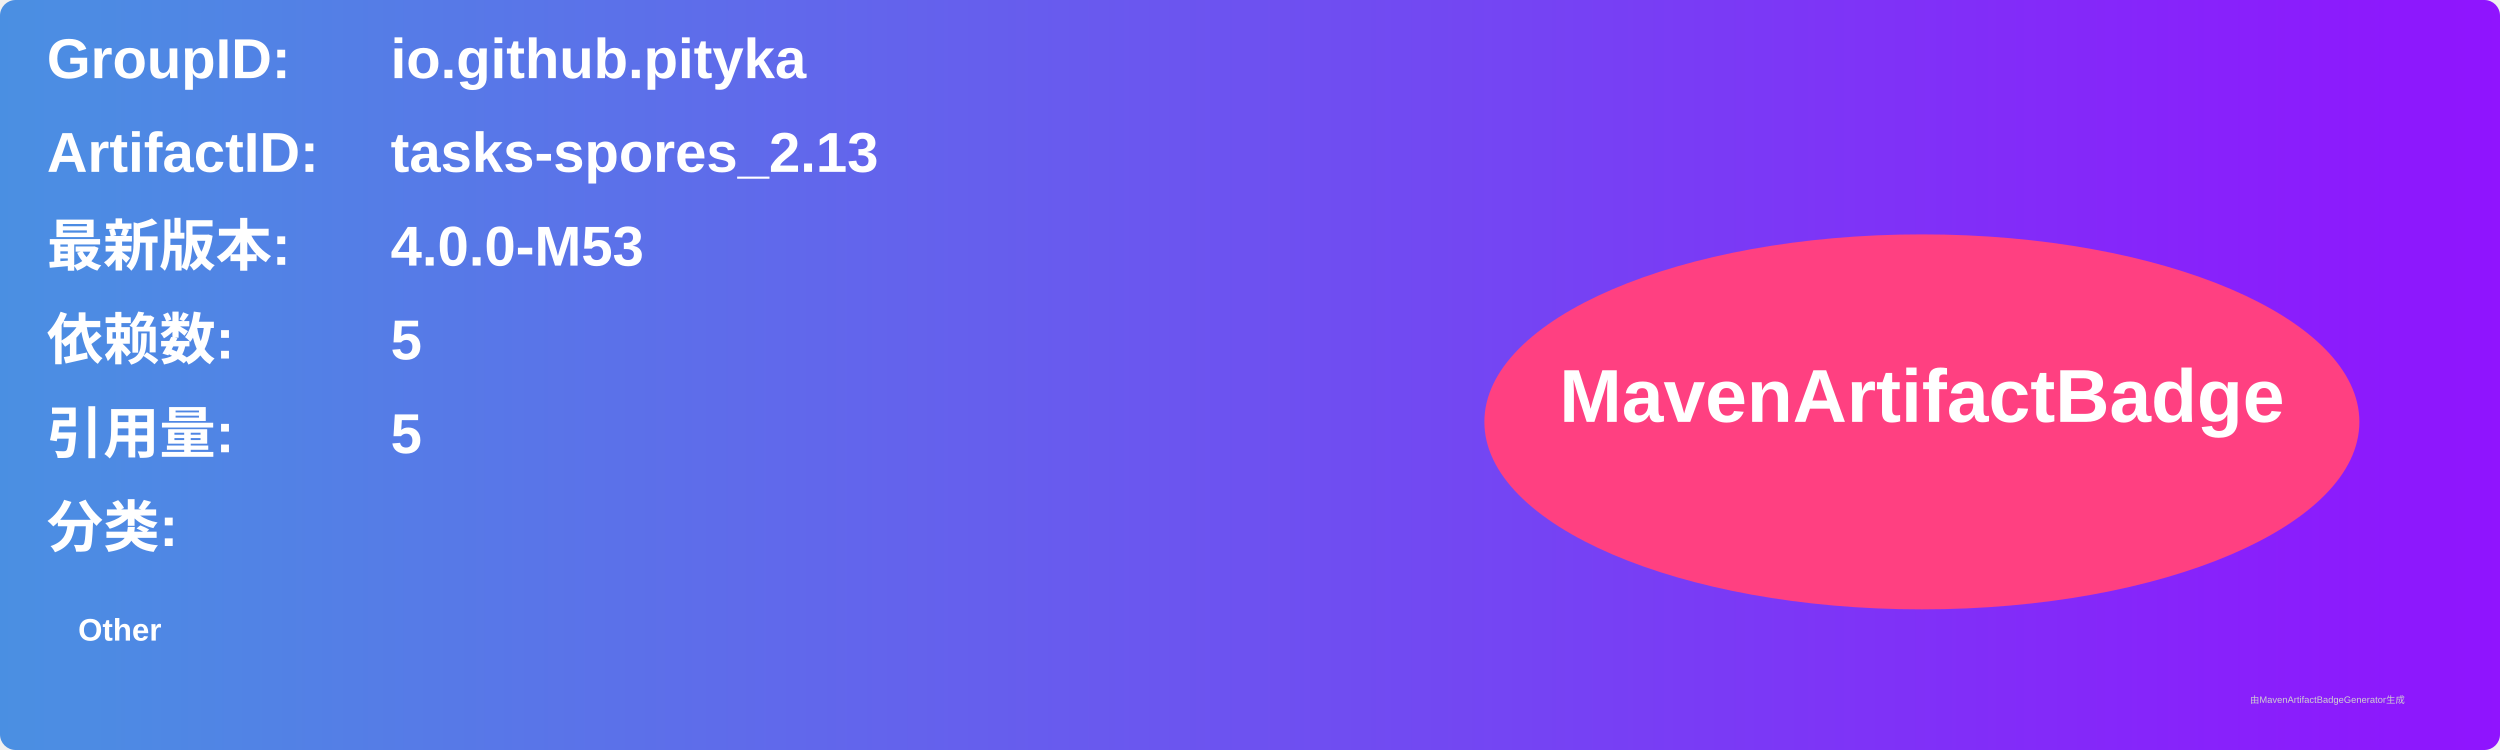
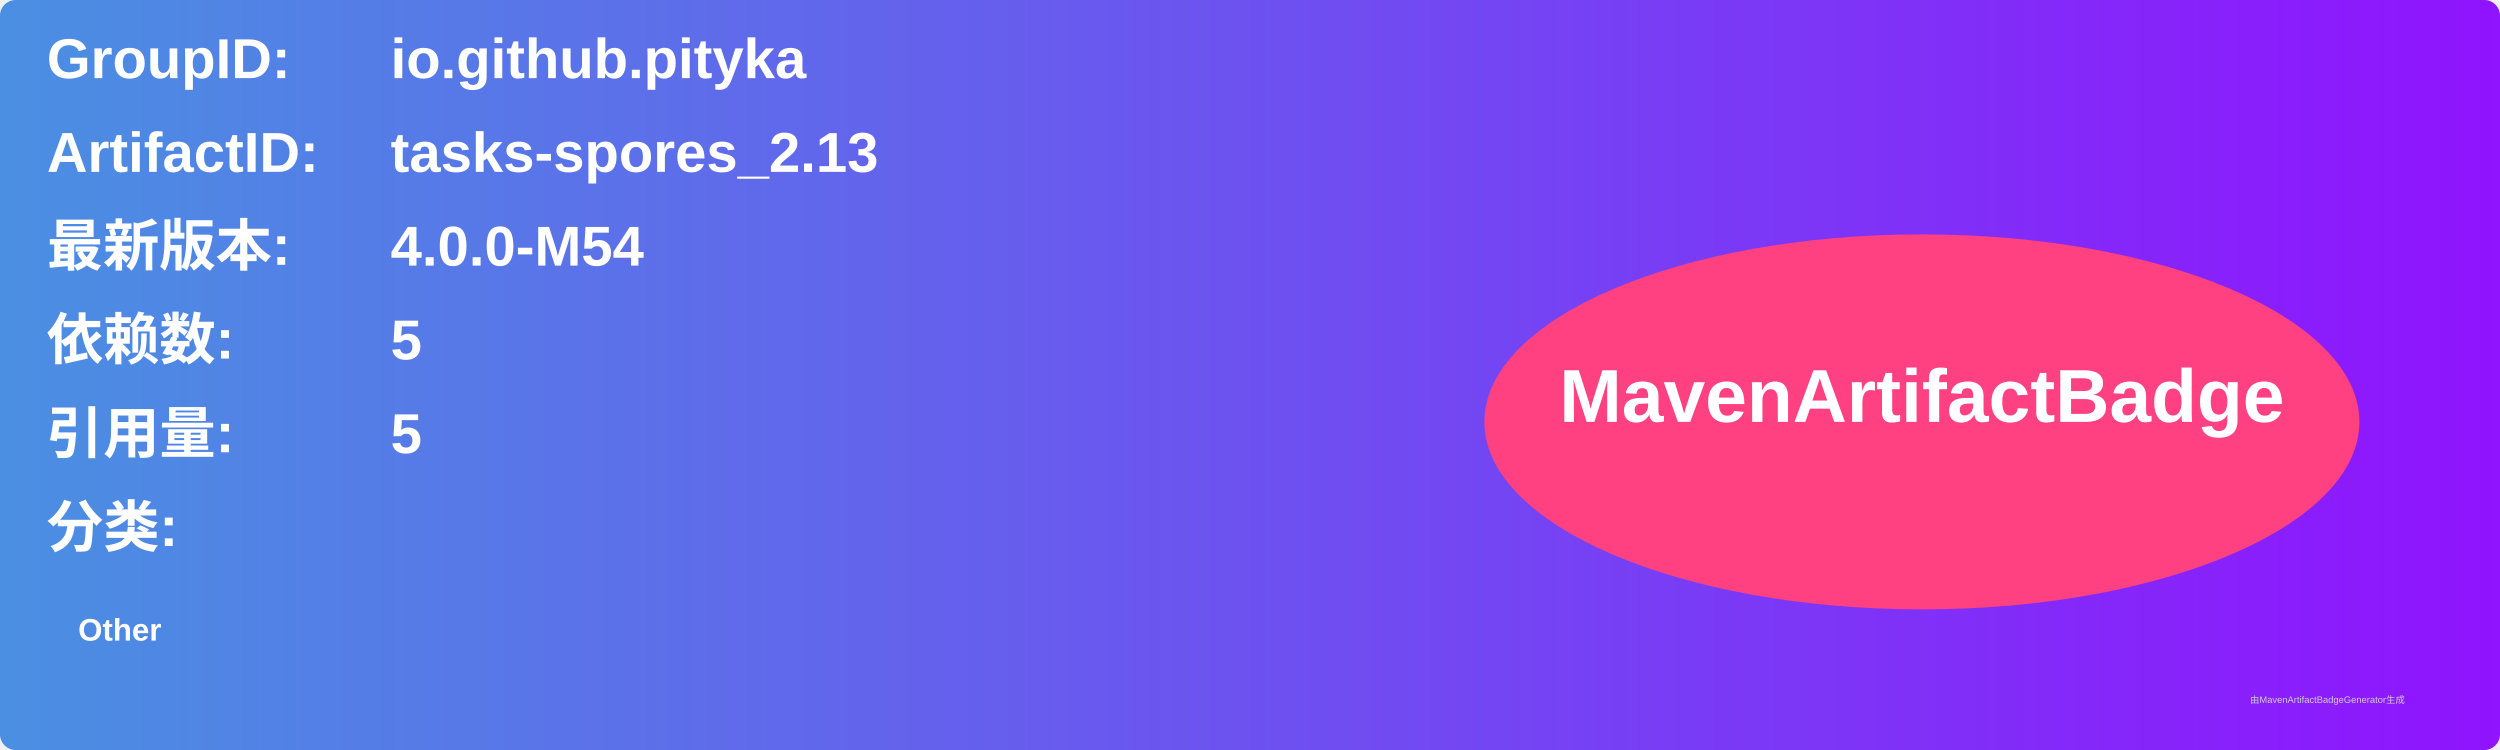
<svg xmlns="http://www.w3.org/2000/svg" width="800" height="240" viewBox="0 0 800 240">
  <linearGradient id="grad" x1="0%" y1="0%" x2="100%" y2="0%">
    <stop offset="0%" stop-color="#4a90e2" />
    <stop offset="100%" stop-color="#9013fe" />
  </linearGradient>
  <rect width="100%" height="100%" rx="5" ry="5" fill="url(#grad)" />
  <g transform="translate(15, 15)">
    <text x="0" y="10" font-family="Arial" font-size="18" fill="white" font-weight="bold" width="260">GroupID:</text>
    <text x="110" y="10" font-family="Arial" font-size="18" fill="white" font-weight="bold" width="460">io.github.pityka</text>
    <text x="0" y="40" font-family="Arial" font-size="18" fill="white" font-weight="bold" width="260">ArtifactID:</text>
    <text x="110" y="40" font-family="Arial" font-size="18" fill="white" font-weight="bold" width="460">tasks-spores_2.13</text>
    <text x="0" y="70" font-family="Arial" font-size="18" fill="white" font-weight="bold">最新版本:</text>
    <text x="110" y="70" font-family="Arial" font-size="18" fill="white" font-weight="bold">
-       <tspan font-weight="bold">4.0.0-M53</tspan>
+       <tspan font-weight="bold">4.0.0-M54</tspan>
    </text>
    <text x="0" y="100" font-family="Arial" font-size="18" fill="white" font-weight="bold">依赖数: </text>
    <text x="110" y="100" font-family="Arial" font-size="18" fill="white">
      <tspan font-weight="bold">5</tspan>
    </text>
    <text x="0" y="130" font-family="Arial" font-size="18" fill="white" font-weight="bold">引用量: </text>
    <text x="110" y="130" font-family="Arial" font-size="18" fill="white">
      <tspan font-weight="bold">5</tspan>
    </text>
    <text x="0" y="160" font-family="Arial" font-size="18" fill="white" font-weight="bold">分类:</text>
    <text x="10" y="190" font-family="Arial" font-size="10" fill="white">
      <tspan font-weight="bold">Other</tspan>
    </text>
    <ellipse cx="600" cy="120" rx="140" ry="60" fill="#ff4081" />
    <text x="600" y="120" text-anchor="middle" font-family="Arial" font-size="24" fill="white" font-weight="bold">MavenArtifactBadge</text>
  </g>
  <text x="720" y="225" font-family="Arial" font-size="3" fill="#d0d0d0">由MavenArtifactBadgeGenerator生成</text>
</svg>
